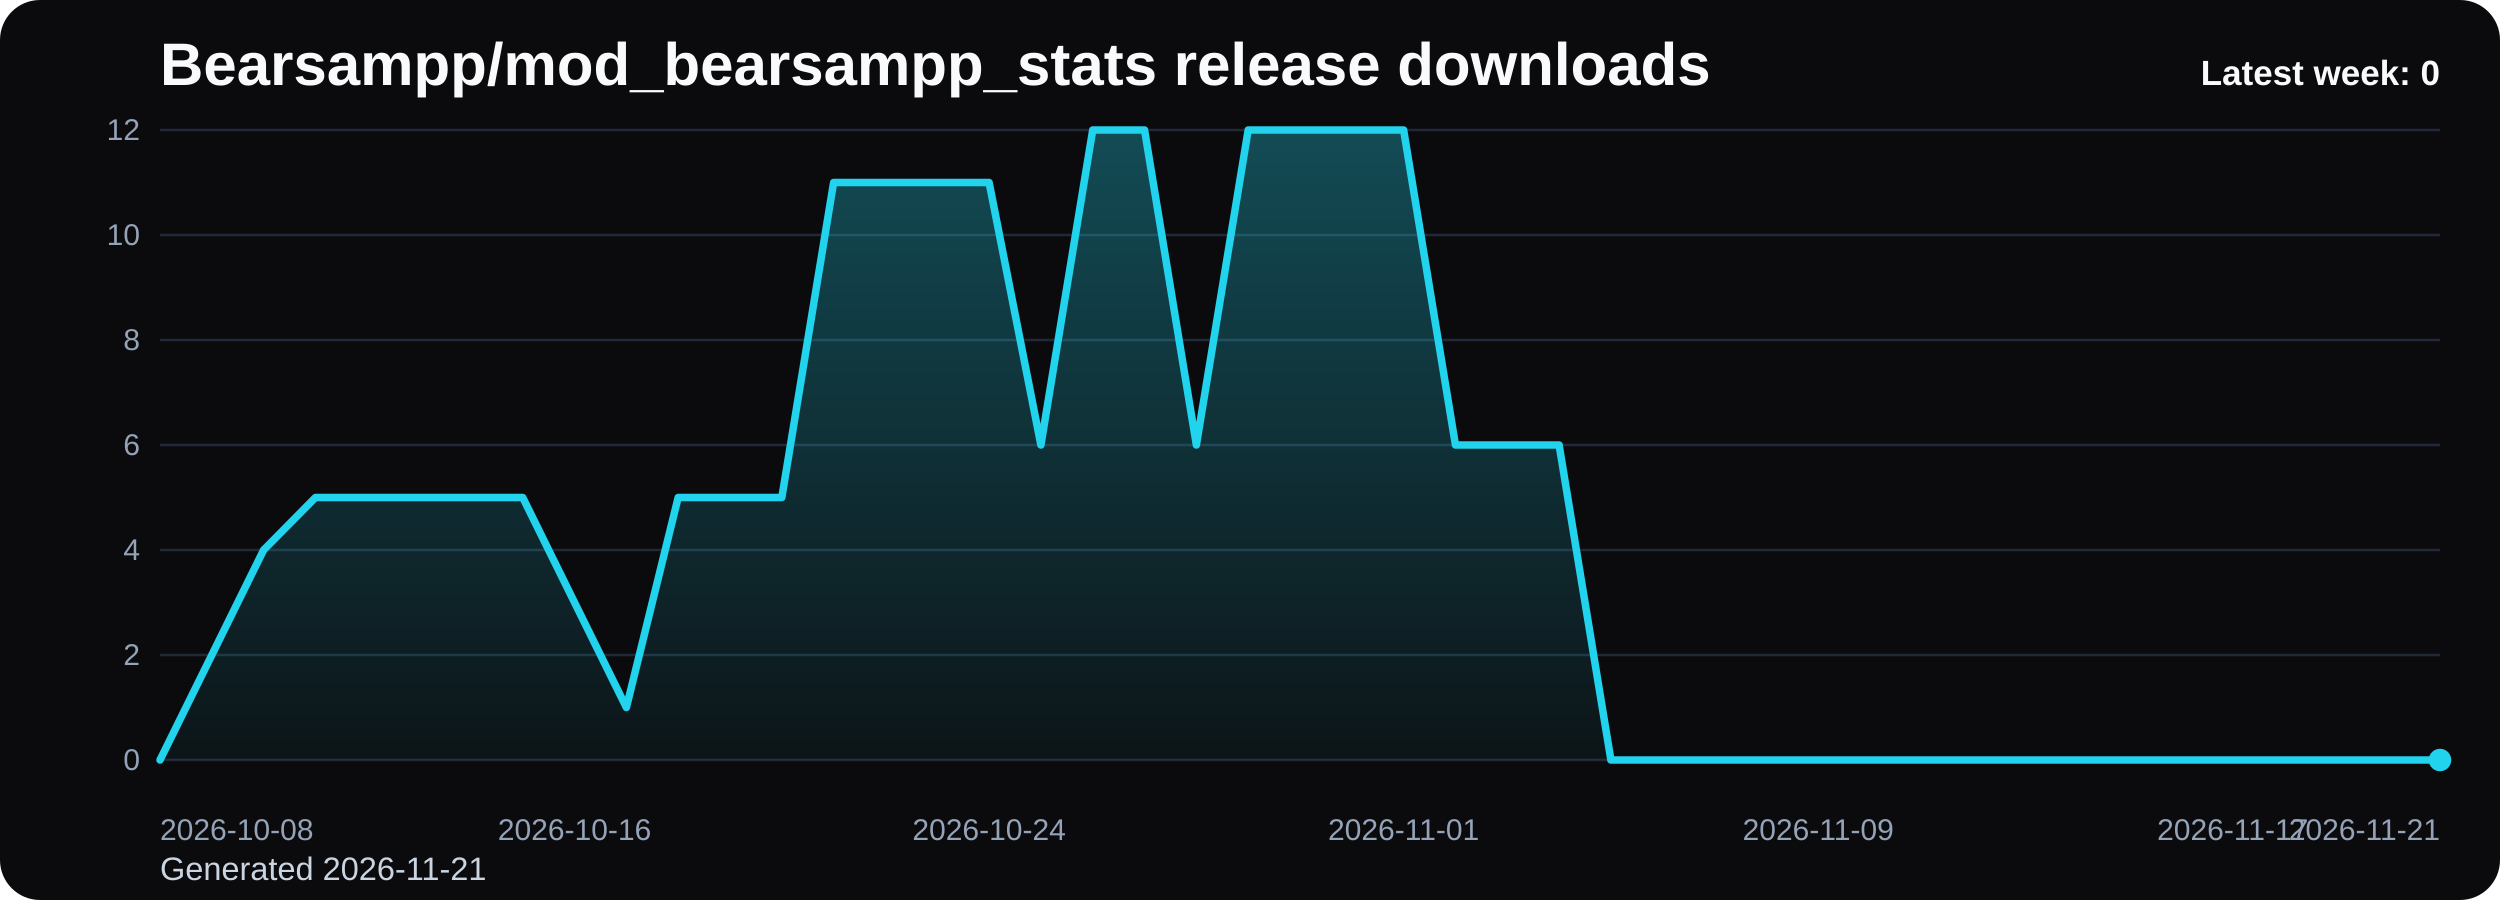
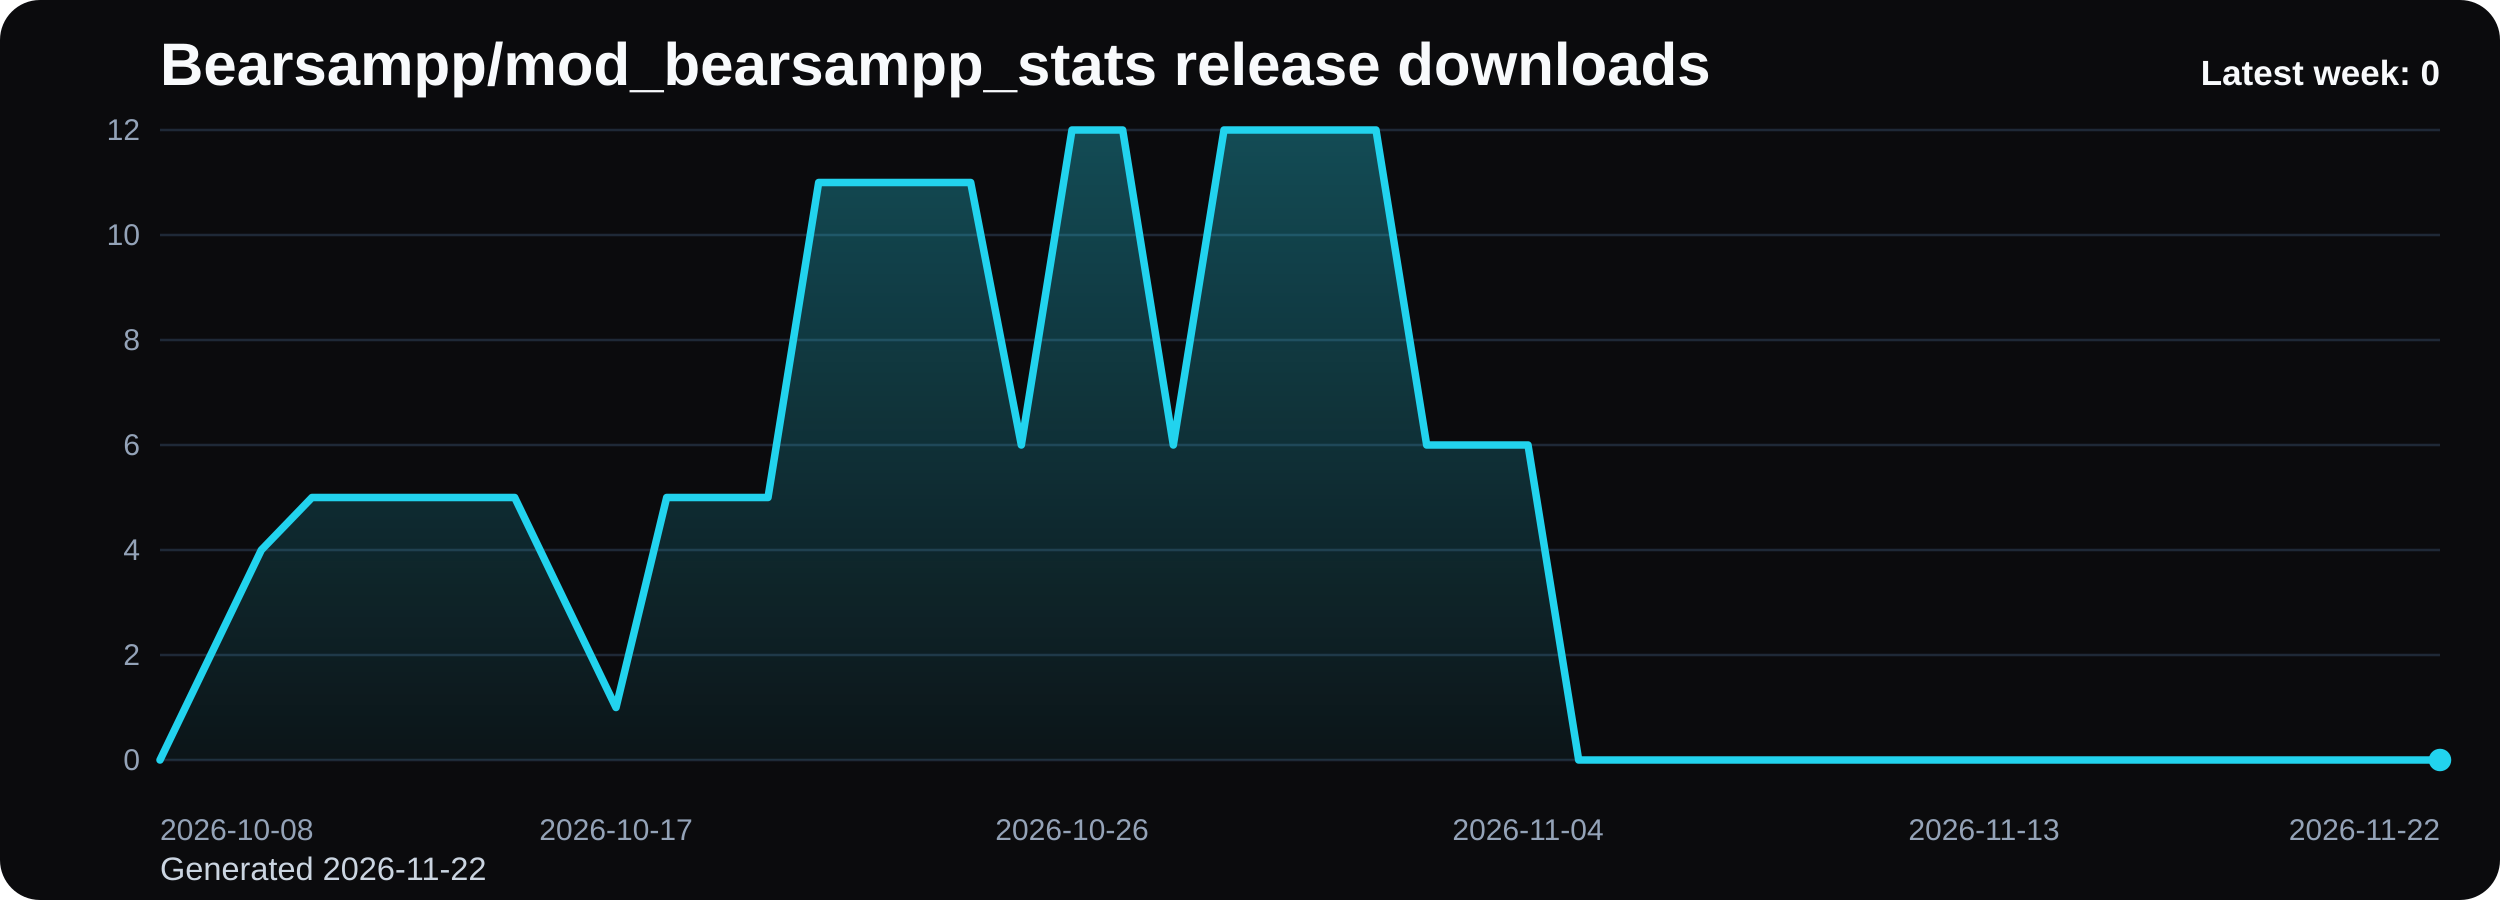
<svg xmlns="http://www.w3.org/2000/svg" viewBox="0 0 1000 360" role="img" aria-label="Bearsampp/mod_bearsampp_stats release downloads chart">
  <defs>
    <linearGradient id="fill-weekly-black" x1="0" y1="0" x2="0" y2="1">
      <stop offset="0%" stop-color="#22d3ee" stop-opacity="0.32" />
      <stop offset="100%" stop-color="#22d3ee" stop-opacity="0.05" />
    </linearGradient>
    <style>
      .bg { fill: #0b0b0d; }
      .title { font: 700 24px Arial, sans-serif; fill: #f8fafc; }
      .sub { font: 400 13px Arial, sans-serif; fill: #cbd5e1; }
      .grid { stroke: #1f2937; stroke-width: 1; }
      .axis { font: 400 12px Arial, sans-serif; fill: #94a3b8; }
      .line { fill: none; stroke: #22d3ee; stroke-width: 3; stroke-linecap: round; stroke-linejoin: round; }
      .dot { fill: #22d3ee; }
      .value { font: 600 11px Arial, sans-serif; fill: #cbd5e1; }
      .latest { font: 700 14px Arial, sans-serif; fill: #f8fafc; }
    </style>
  </defs>
  <rect class="bg" x="0" y="0" width="1000" height="360" rx="16" />
  <text class="title" x="64" y="34">Bearsampp/mod_bearsampp_stats release downloads</text>
-   <text class="sub" x="64" y="352">Generated 2026-11-21</text>
+   <text class="sub" x="64" y="352">Generated 2026-11-22</text>
  <line x1="64" y1="52.00" x2="976" y2="52.00" class="grid" />
  <text x="56" y="56.00" text-anchor="end" class="axis">12</text>
  <line x1="64" y1="94.00" x2="976" y2="94.00" class="grid" />
  <text x="56" y="98.00" text-anchor="end" class="axis">10</text>
  <line x1="64" y1="136.00" x2="976" y2="136.00" class="grid" />
  <text x="56" y="140.00" text-anchor="end" class="axis">8</text>
  <line x1="64" y1="178.00" x2="976" y2="178.00" class="grid" />
  <text x="56" y="182.00" text-anchor="end" class="axis">6</text>
  <line x1="64" y1="220.00" x2="976" y2="220.00" class="grid" />
  <text x="56" y="224.00" text-anchor="end" class="axis">4</text>
  <line x1="64" y1="262.00" x2="976" y2="262.00" class="grid" />
  <text x="56" y="266.00" text-anchor="end" class="axis">2</text>
  <line x1="64" y1="304.00" x2="976" y2="304.00" class="grid" />
  <text x="56" y="308.00" text-anchor="end" class="axis">0</text>
-   <path d="M 64.00 304 L 64.00 304.00 L 84.73 262.00 L 105.45 220.00 L 126.18 199.00 L 146.91 199.00 L 167.64 199.00 L 188.36 199.00 L 209.09 199.00 L 229.82 241.00 L 250.55 283.00 L 271.27 199.00 L 292.00 199.00 L 312.73 199.00 L 333.45 73.00 L 354.18 73.00 L 374.91 73.00 L 395.64 73.00 L 416.36 178.00 L 437.09 52.00 L 457.82 52.00 L 478.55 178.00 L 499.27 52.00 L 520.00 52.00 L 540.73 52.00 L 561.45 52.00 L 582.18 178.00 L 602.91 178.00 L 623.64 178.00 L 644.36 304.00 L 665.09 304.00 L 685.82 304.00 L 706.55 304.00 L 727.27 304.00 L 748.00 304.00 L 768.73 304.00 L 789.45 304.00 L 810.18 304.00 L 830.91 304.00 L 851.64 304.00 L 872.36 304.00 L 893.09 304.00 L 913.82 304.00 L 934.55 304.00 L 955.27 304.00 L 976.00 304.00 L 976.00 304 Z" fill="url(#fill-weekly-black)" />
-   <polyline class="line" points="64.00,304.00 84.73,262.00 105.45,220.00 126.18,199.00 146.91,199.00 167.64,199.00 188.36,199.00 209.09,199.00 229.82,241.00 250.55,283.00 271.27,199.00 292.00,199.00 312.73,199.00 333.45,73.00 354.18,73.00 374.91,73.00 395.64,73.00 416.36,178.00 437.09,52.00 457.82,52.00 478.55,178.00 499.27,52.00 520.00,52.00 540.73,52.00 561.45,52.00 582.18,178.00 602.91,178.00 623.64,178.00 644.36,304.00 665.09,304.00 685.82,304.00 706.55,304.00 727.27,304.00 748.00,304.00 768.73,304.00 789.45,304.00 810.18,304.00 830.91,304.00 851.64,304.00 872.36,304.00 893.09,304.00 913.82,304.00 934.55,304.00 955.27,304.00 976.00,304.00" />
+   <path d="M 64.00 304 L 64.00 304.00 L 84.27 262.00 L 104.53 220.00 L 124.80 199.00 L 145.07 199.00 L 165.33 199.00 L 185.60 199.00 L 205.87 199.00 L 226.13 241.00 L 246.40 283.00 L 266.67 199.00 L 286.93 199.00 L 307.20 199.00 L 327.47 73.00 L 347.73 73.00 L 368.00 73.00 L 388.27 73.00 L 408.53 178.00 L 428.80 52.00 L 449.07 52.00 L 469.33 178.00 L 489.60 52.00 L 509.87 52.00 L 530.13 52.00 L 550.40 52.00 L 570.67 178.00 L 590.93 178.00 L 611.20 178.00 L 631.47 304.00 L 651.73 304.00 L 672.00 304.00 L 692.27 304.00 L 712.53 304.00 L 732.80 304.00 L 753.07 304.00 L 773.33 304.00 L 793.60 304.00 L 813.87 304.00 L 834.13 304.00 L 854.40 304.00 L 874.67 304.00 L 894.93 304.00 L 915.20 304.00 L 935.47 304.00 L 955.73 304.00 L 976.00 304.00 L 976.00 304 Z" fill="url(#fill-weekly-black)" />
+   <polyline class="line" points="64.00,304.00 84.27,262.00 104.53,220.00 124.80,199.00 145.07,199.00 165.33,199.00 185.60,199.00 205.87,199.00 226.13,241.00 246.40,283.00 266.67,199.00 286.93,199.00 307.20,199.00 327.47,73.00 347.73,73.00 368.00,73.00 388.27,73.00 408.53,178.00 428.80,52.00 449.07,52.00 469.33,178.00 489.60,52.00 509.87,52.00 530.13,52.00 550.40,52.00 570.67,178.00 590.93,178.00 611.20,178.00 631.47,304.00 651.73,304.00 672.00,304.00 692.27,304.00 712.53,304.00 732.80,304.00 753.07,304.00 773.33,304.00 793.60,304.00 813.87,304.00 834.13,304.00 854.40,304.00 874.67,304.00 894.93,304.00 915.20,304.00 935.47,304.00 955.73,304.00 976.00,304.00" />
  <circle class="dot" cx="976.00" cy="304.00" r="4.5" />
  <text class="axis" x="64.00" y="336" text-anchor="start">2026-10-08</text>
-   <text class="axis" x="229.82" y="336" text-anchor="middle">2026-10-16</text>
-   <text class="axis" x="395.64" y="336" text-anchor="middle">2026-10-24</text>
-   <text class="axis" x="561.45" y="336" text-anchor="middle">2026-11-01</text>
-   <text class="axis" x="727.27" y="336" text-anchor="middle">2026-11-09</text>
-   <text class="axis" x="893.09" y="336" text-anchor="middle">2026-11-17</text>
-   <text class="axis" x="976.00" y="336" text-anchor="end">2026-11-21</text>
+   <text class="axis" x="246.40" y="336" text-anchor="middle">2026-10-17</text>
+   <text class="axis" x="428.80" y="336" text-anchor="middle">2026-10-26</text>
+   <text class="axis" x="611.20" y="336" text-anchor="middle">2026-11-04</text>
+   <text class="axis" x="793.60" y="336" text-anchor="middle">2026-11-13</text>
+   <text class="axis" x="976.00" y="336" text-anchor="end">2026-11-22</text>
  <text class="latest" x="976" y="34" text-anchor="end">Latest week: 0</text>
</svg>
